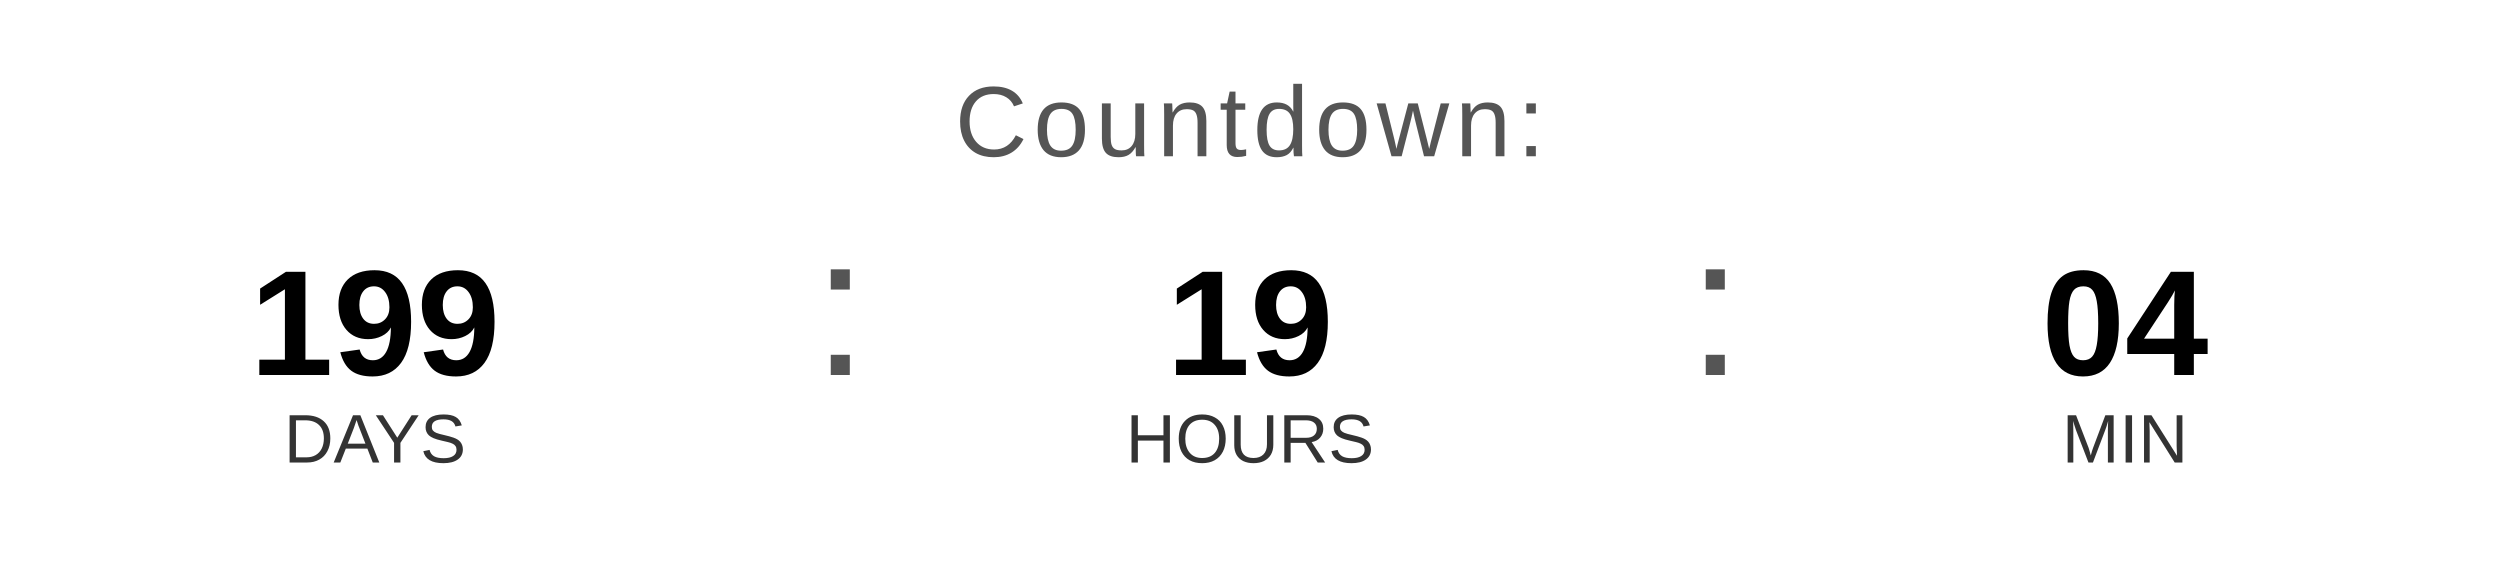
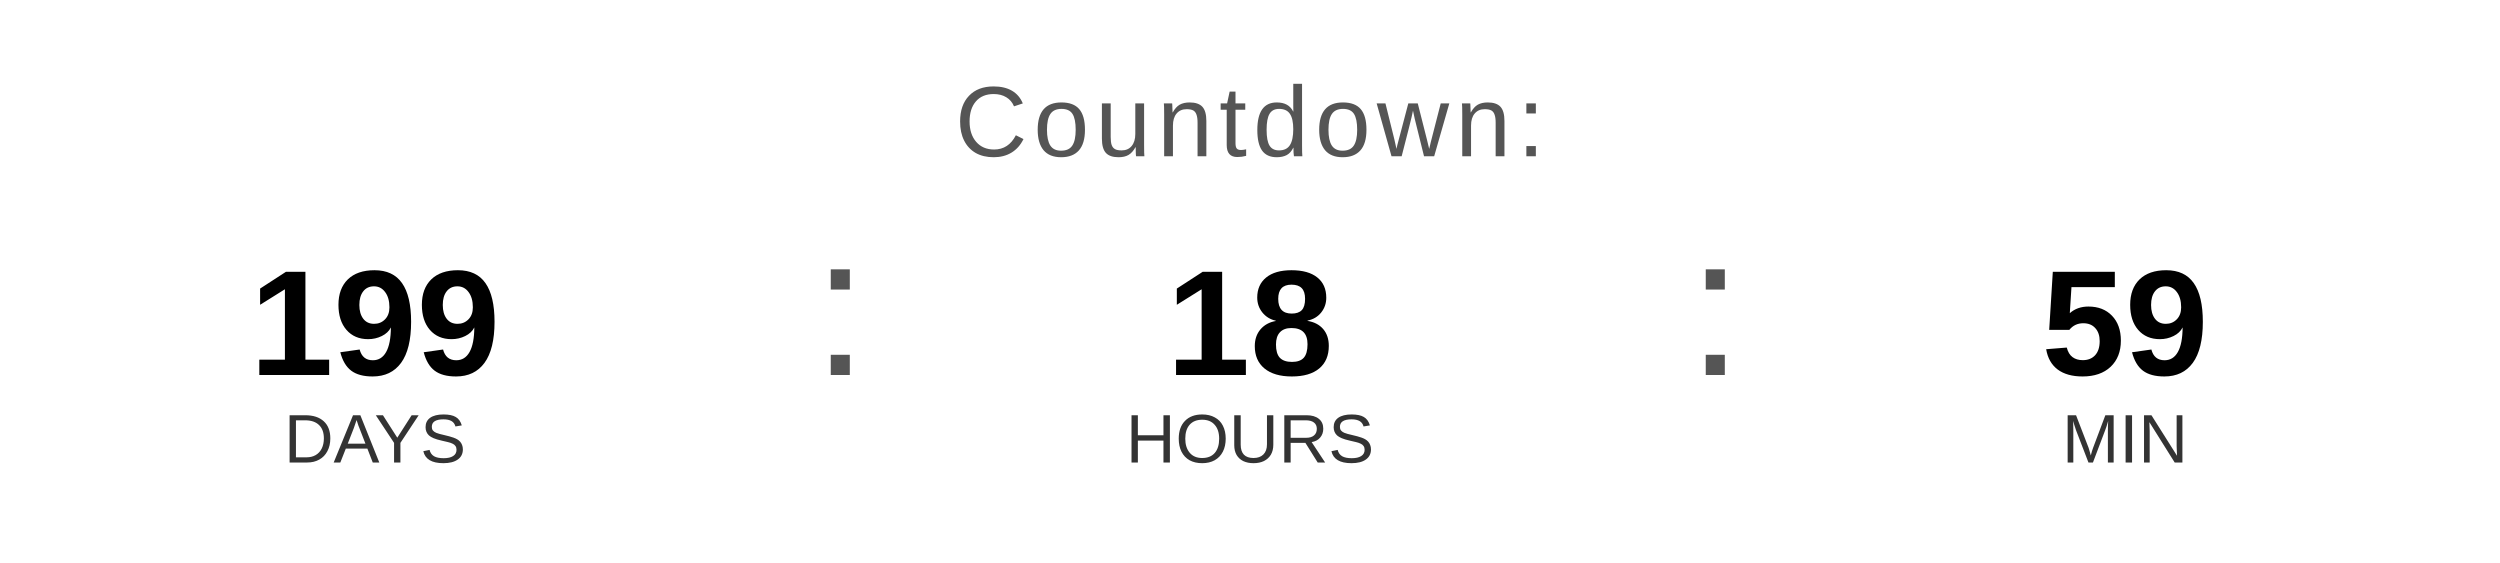
<svg xmlns="http://www.w3.org/2000/svg" width="400" height="90" viewBox="0 0 400 90">
  <text x="200" y="25" font-family="Arial, Helvetica, sans-serif" font-size="16" fill="#555555" text-anchor="middle" letter-spacing="1">
    Countdown:
  </text>
  <text x="60" y="60" font-family="Arial, Helvetica, sans-serif" font-size="24" font-weight="bold" fill="#000000" text-anchor="middle">199</text>
  <text x="60" y="74" font-family="Arial, Helvetica, sans-serif" font-size="11" fill="#333333" text-anchor="middle">DAYS</text>
  <text x="130" y="60" font-family="Arial, sans-serif" font-size="32" fill="#555555">:</text>
-   <text x="200" y="60" font-family="Arial, Helvetica, sans-serif" font-size="24" font-weight="bold" fill="#000000" text-anchor="middle">19</text>
+   <text x="200" y="60" font-family="Arial, Helvetica, sans-serif" font-size="24" font-weight="bold" fill="#000000" text-anchor="middle">18</text>
  <text x="200" y="74" font-family="Arial, Helvetica, sans-serif" font-size="11" fill="#333333" text-anchor="middle">HOURS</text>
  <text x="270" y="60" font-family="Arial, sans-serif" font-size="32" fill="#555555">:</text>
-   <text x="340" y="60" font-family="Arial, Helvetica, sans-serif" font-size="24" font-weight="bold" fill="#000000" text-anchor="middle">04</text>
+   <text x="340" y="60" font-family="Arial, Helvetica, sans-serif" font-size="24" font-weight="bold" fill="#000000" text-anchor="middle">59</text>
  <text x="340" y="74" font-family="Arial, Helvetica, sans-serif" font-size="11" fill="#333333" text-anchor="middle">MIN</text>
</svg>
